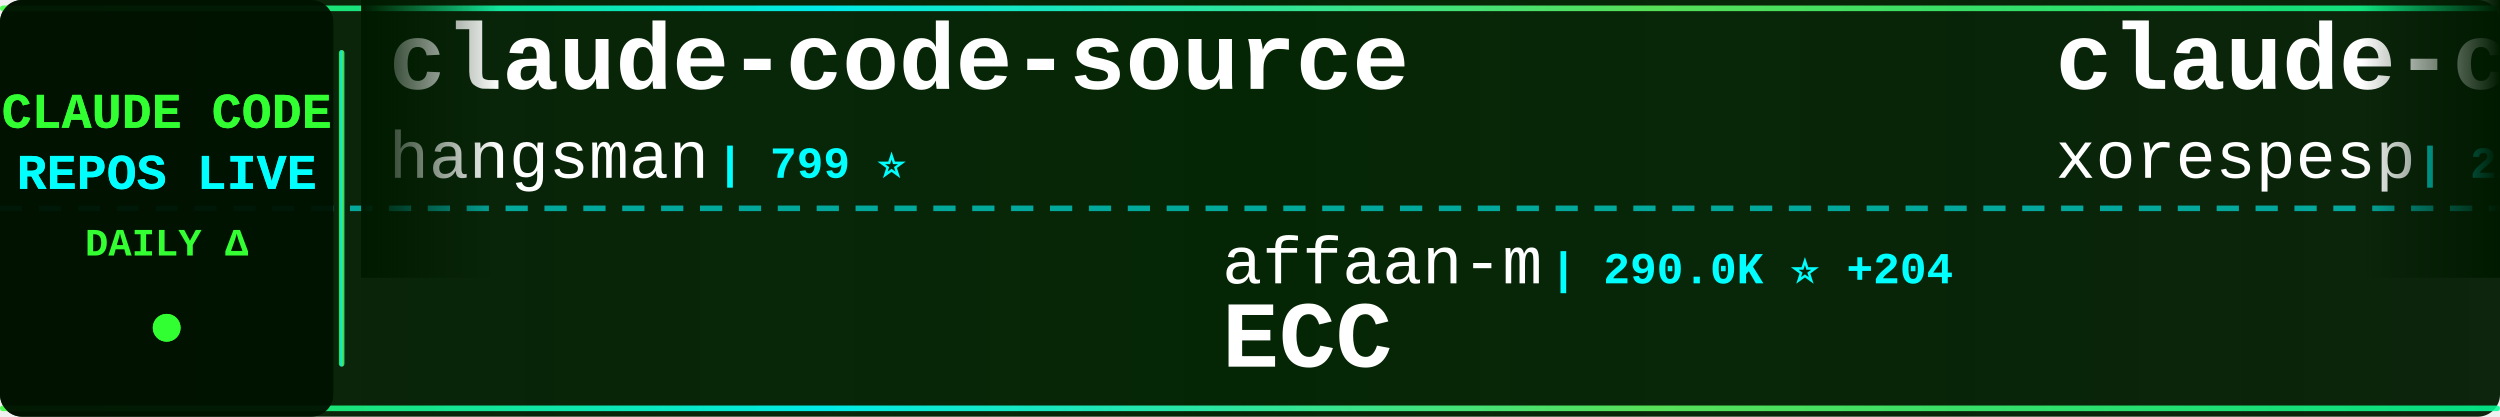
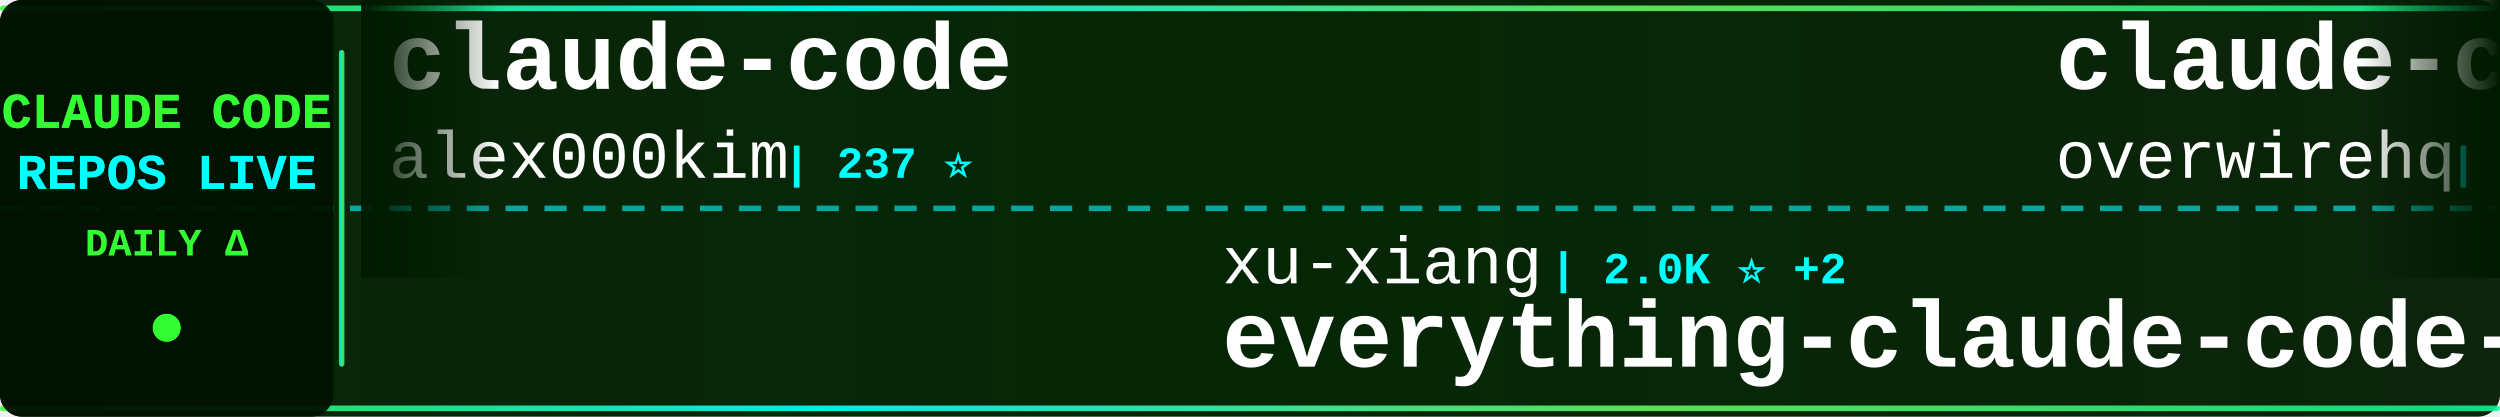
<svg xmlns="http://www.w3.org/2000/svg" width="900" height="150">
  <defs>
    <linearGradient id="tickerBg" x1="0%" y1="0%" x2="100%" y2="0%">
      <stop offset="0%" style="stop-color:#001a00;stop-opacity:0.95" />
      <stop offset="50%" style="stop-color:#002200;stop-opacity:0.98" />
      <stop offset="100%" style="stop-color:#001a00;stop-opacity:0.95" />
    </linearGradient>
    <linearGradient id="borderGrad" x1="0%" y1="0%" x2="100%" y2="0%">
      <stop offset="0%" style="stop-color:#33ff33;stop-opacity:0.85">
        <animate attributeName="stop-opacity" values="0.85;1;0.85" dur="2s" repeatCount="indefinite" />
      </stop>
      <stop offset="33%" style="stop-color:#00ffff;stop-opacity:0.9">
        <animate attributeName="stop-opacity" values="0.9;1;0.9" dur="2.2s" repeatCount="indefinite" />
      </stop>
      <stop offset="66%" style="stop-color:#66ff66;stop-opacity:0.85">
        <animate attributeName="stop-opacity" values="0.85;1;0.85" dur="1.8s" repeatCount="indefinite" />
      </stop>
      <stop offset="100%" style="stop-color:#00ff99;stop-opacity:0.85">
        <animate attributeName="stop-opacity" values="0.85;1;0.85" dur="2s" repeatCount="indefinite" />
      </stop>
    </linearGradient>
    <filter id="textGlow">
      <feGaussianBlur stdDeviation="0.1" result="coloredBlur" />
      <feMerge>
        <feMergeNode in="coloredBlur" />
        <feMergeNode in="SourceGraphic" />
      </feMerge>
    </filter>
    <filter id="metricGlow">
      <feGaussianBlur stdDeviation="0.2" result="coloredBlur" />
      <feMerge>
        <feMergeNode in="coloredBlur" />
        <feMergeNode in="SourceGraphic" />
      </feMerge>
    </filter>
    <linearGradient id="leftFade" x1="0%" y1="0%" x2="100%" y2="0%">
      <stop offset="0%" style="stop-color:#001a00;stop-opacity:1" />
      <stop offset="100%" style="stop-color:#001a00;stop-opacity:0" />
    </linearGradient>
    <linearGradient id="rightFade" x1="0%" y1="0%" x2="100%" y2="0%">
      <stop offset="0%" style="stop-color:#001a00;stop-opacity:0" />
      <stop offset="100%" style="stop-color:#001a00;stop-opacity:1" />
    </linearGradient>
  </defs>
  <rect width="900" height="150" fill="url(#tickerBg)" rx="8" />
  <rect x="0" y="2" width="900" height="2" fill="url(#borderGrad)" rx="1" />
  <rect x="0" y="146" width="900" height="2" fill="url(#borderGrad)" rx="1" />
  <line x1="0" y1="75" x2="900" y2="75" stroke="#00ffff" stroke-width="2" stroke-dasharray="8 6" opacity="0.6" />
  <rect x="0" y="0" width="120" height="150" fill="#001100" opacity="0.95" rx="8" />
  <text x="60" y="46" font-family="'Courier New', monospace" font-size="18" font-weight="bold" fill="#33ff33" text-anchor="middle" filter="url(#textGlow)">
    CLAUDE CODE
  </text>
  <text x="60" y="68" font-family="'Courier New', monospace" font-size="18" font-weight="bold" fill="#00ffff" text-anchor="middle" filter="url(#textGlow)">
    REPOS LIVE
  </text>
  <text x="60" y="92" font-family="'Courier New', monospace" font-size="14" font-weight="bold" fill="#33ff33" text-anchor="middle">
    DAILY Δ
  </text>
  <circle cx="60" cy="118" r="5" fill="#33ff33" filter="url(#metricGlow)">
    <animate attributeName="r" values="4;6;4" dur="1.5s" repeatCount="indefinite" />
    <animate attributeName="opacity" values="0.6;1;0.6" dur="1.5s" repeatCount="indefinite" />
  </circle>
  <rect x="122" y="18" width="2" height="114" fill="url(#borderGrad)" rx="1" />
  <clipPath id="tickerClip">
    <rect x="130" y="0" width="770" height="150" />
  </clipPath>
  <g clip-path="url(#tickerClip)">
    <g id="tickerItems">
      <animateTransform attributeName="transform" attributeType="XML" type="translate" from="0 0" to="-3000 0" dur="54s" repeatCount="indefinite" />
      <g transform="translate(0, 0)">
-         <text x="140" y="32" font-family="'Courier New', monospace" font-size="34" font-weight="bold" fill="#ffffff">claude-code-source</text>
-         <text x="140" y="64" font-family="'Courier New', monospace" font-size="24" font-weight="normal" fill="#ffffff" opacity="1.0">hangsman</text>
-         <text x="258" y="64" font-family="'Courier New', monospace" font-size="16" font-weight="bold" fill="#00ffff"> | 799 ⭐</text>
+         <text x="140" y="32" font-family="'Courier New', monospace" font-size="34" font-weight="bold" fill="#ffffff">claude-code</text>
+         <text x="140" y="64" font-family="'Courier New', monospace" font-size="24" font-weight="normal" fill="#ffffff" opacity="1.0">alex000kim</text>
+         <text x="282" y="64" font-family="'Courier New', monospace" font-size="16" font-weight="bold" fill="#00ffff"> | 237 ⭐</text>
      </g>
      <g transform="translate(300, 0)">
-         <text x="140" y="102" font-family="'Courier New', monospace" font-size="24" font-weight="normal" fill="#ffffff" opacity="1.0">affaan-m</text>
-         <text x="258" y="102" font-family="'Courier New', monospace" font-size="16" font-weight="bold" fill="#00ffff"> | 290.0K ⭐ +204</text>
-         <text x="140" y="132" font-family="'Courier New', monospace" font-size="34" font-weight="bold" fill="#ffffff">ECC</text>
+         <text x="140" y="102" font-family="'Courier New', monospace" font-size="24" font-weight="normal" fill="#ffffff" opacity="1.0">xu-xiang</text>
+         <text x="258" y="102" font-family="'Courier New', monospace" font-size="16" font-weight="bold" fill="#00ffff"> | 2.0K ⭐ +2</text>
+         <text x="140" y="132" font-family="'Courier New', monospace" font-size="34" font-weight="bold" fill="#ffffff">everything-claude-code-z...</text>
      </g>
      <g transform="translate(600, 0)">
-         <text x="140" y="32" font-family="'Courier New', monospace" font-size="34" font-weight="bold" fill="#ffffff">claude-code</text>
-         <text x="140" y="64" font-family="'Courier New', monospace" font-size="24" font-weight="normal" fill="#ffffff" opacity="1.0">xorespesp</text>
-         <text x="270" y="64" font-family="'Courier New', monospace" font-size="16" font-weight="bold" fill="#00ffff"> | 229 ⭐</text>
+         <text x="140" y="32" font-family="'Courier New', monospace" font-size="34" font-weight="bold" fill="#ffffff">claude-code-telegram</text>
+         <text x="140" y="64" font-family="'Courier New', monospace" font-size="24" font-weight="normal" fill="#ffffff" opacity="1.0">overwirehq</text>
+         <text x="282" y="64" font-family="'Courier New', monospace" font-size="16" font-weight="bold" fill="#00ffff"> | 2.8K ⭐</text>
      </g>
      <g transform="translate(900, 0)">
-         <text x="140" y="102" font-family="'Courier New', monospace" font-size="24" font-weight="normal" fill="#ffffff" opacity="1.0">Alishahryar1</text>
-         <text x="306" y="102" font-family="'Courier New', monospace" font-size="16" font-weight="bold" fill="#00ffff"> | 63.8K ⭐ +65</text>
-         <text x="140" y="132" font-family="'Courier New', monospace" font-size="34" font-weight="bold" fill="#ffffff">free-claude-code</text>
+         <text x="140" y="102" font-family="'Courier New', monospace" font-size="24" font-weight="normal" fill="#ffffff" opacity="1.0">shareAI-lab</text>
+         <text x="294" y="102" font-family="'Courier New', monospace" font-size="16" font-weight="bold" fill="#00ffff"> | 79.3K ⭐ +42</text>
+         <text x="140" y="132" font-family="'Courier New', monospace" font-size="34" font-weight="bold" fill="#ffffff">learn-claude-code</text>
      </g>
      <g transform="translate(1200, 0)">
        <text x="140" y="32" font-family="'Courier New', monospace" font-size="34" font-weight="bold" fill="#ffffff">claude-code</text>
-         <text x="140" y="64" font-family="'Courier New', monospace" font-size="24" font-weight="normal" fill="#ffffff" opacity="1.0">beilingcc</text>
-         <text x="270" y="64" font-family="'Courier New', monospace" font-size="16" font-weight="bold" fill="#00ffff"> | 101 ⭐</text>
+         <text x="140" y="64" font-family="'Courier New', monospace" font-size="24" font-weight="normal" fill="#ffffff" opacity="1.0">T-Lab-CUHKSZ</text>
+         <text x="306" y="64" font-family="'Courier New', monospace" font-size="16" font-weight="bold" fill="#00ffff"> | 329 ⭐</text>
      </g>
      <g transform="translate(1500, 0)">
-         <text x="140" y="102" font-family="'Courier New', monospace" font-size="24" font-weight="normal" fill="#ffffff" opacity="1.0">anthropics</text>
-         <text x="282" y="102" font-family="'Courier New', monospace" font-size="16" font-weight="bold" fill="#00ffff"> | 9.7K ⭐ +3</text>
-         <text x="140" y="132" font-family="'Courier New', monospace" font-size="34" font-weight="bold" fill="#ffffff">claude-code-action</text>
+         <text x="140" y="102" font-family="'Courier New', monospace" font-size="24" font-weight="normal" fill="#ffffff" opacity="1.0">ponponon</text>
+         <text x="258" y="102" font-family="'Courier New', monospace" font-size="16" font-weight="bold" fill="#00ffff"> | 2.3K ⭐ -1</text>
+         <text x="140" y="132" font-family="'Courier New', monospace" font-size="34" font-weight="bold" fill="#ffffff">claude_code_src</text>
      </g>
      <g transform="translate(1800, 0)">
-         <text x="140" y="32" font-family="'Courier New', monospace" font-size="34" font-weight="bold" fill="#ffffff">how-claude-code-works</text>
-         <text x="140" y="64" font-family="'Courier New', monospace" font-size="24" font-weight="normal" fill="#ffffff" opacity="1.0">Windy3f3f3f3f</text>
-         <text x="318" y="64" font-family="'Courier New', monospace" font-size="16" font-weight="bold" fill="#00ffff"> | 3.8K ⭐</text>
+         <text x="140" y="32" font-family="'Courier New', monospace" font-size="34" font-weight="bold" fill="#ffffff">everything-claude-code</text>
+         <text x="140" y="64" font-family="'Courier New', monospace" font-size="24" font-weight="normal" fill="#ffffff" opacity="1.0">WorldFlowAI</text>
+         <text x="294" y="64" font-family="'Courier New', monospace" font-size="16" font-weight="bold" fill="#00ffff"> | 5.5K ⭐ +16</text>
      </g>
      <g transform="translate(2100, 0)">
-         <text x="140" y="102" font-family="'Courier New', monospace" font-size="24" font-weight="normal" fill="#ffffff" opacity="1.0">T-Lab-CUHKSZ</text>
-         <text x="306" y="102" font-family="'Courier New', monospace" font-size="16" font-weight="bold" fill="#00ffff"> | 329 ⭐</text>
-         <text x="140" y="132" font-family="'Courier New', monospace" font-size="34" font-weight="bold" fill="#ffffff">claude-code</text>
+         <text x="140" y="102" font-family="'Courier New', monospace" font-size="24" font-weight="normal" fill="#ffffff" opacity="1.0">777genius</text>
+         <text x="270" y="102" font-family="'Courier New', monospace" font-size="16" font-weight="bold" fill="#00ffff"> | 936 ⭐</text>
+         <text x="140" y="132" font-family="'Courier New', monospace" font-size="34" font-weight="bold" fill="#ffffff">claude-code-source-code</text>
      </g>
      <g transform="translate(2400, 0)">
-         <text x="140" y="32" font-family="'Courier New', monospace" font-size="34" font-weight="bold" fill="#ffffff">ClaudeCode-Portable</text>
-         <text x="140" y="64" font-family="'Courier New', monospace" font-size="24" font-weight="normal" fill="#ffffff" opacity="1.0">techjarves</text>
-         <text x="282" y="64" font-family="'Courier New', monospace" font-size="16" font-weight="bold" fill="#00ffff"> | 1.6K ⭐ +1</text>
+         <text x="140" y="32" font-family="'Courier New', monospace" font-size="34" font-weight="bold" fill="#ffffff">claude-code-prompts</text>
+         <text x="140" y="64" font-family="'Courier New', monospace" font-size="24" font-weight="normal" fill="#ffffff" opacity="1.0">repowise-dev</text>
+         <text x="306" y="64" font-family="'Courier New', monospace" font-size="16" font-weight="bold" fill="#00ffff"> | 1.2K ⭐</text>
      </g>
      <g transform="translate(2700, 0)">
-         <text x="140" y="102" font-family="'Courier New', monospace" font-size="24" font-weight="normal" fill="#ffffff" opacity="1.0">lowcortisolprogrammer</text>
-         <text x="414" y="102" font-family="'Courier New', monospace" font-size="16" font-weight="bold" fill="#00ffff"> | 170 ⭐</text>
-         <text x="140" y="132" font-family="'Courier New', monospace" font-size="34" font-weight="bold" fill="#ffffff">claude-code</text>
+         <text x="140" y="102" font-family="'Courier New', monospace" font-size="24" font-weight="normal" fill="#ffffff" opacity="1.0">Maciek-roboblog</text>
+         <text x="342" y="102" font-family="'Courier New', monospace" font-size="16" font-weight="bold" fill="#00ffff"> | 8.8K ⭐ -1</text>
+         <text x="140" y="132" font-family="'Courier New', monospace" font-size="34" font-weight="bold" fill="#ffffff">Claude-Code-Usage-Monito...</text>
      </g>
      <g transform="translate(3000, 0)">
-         <text x="140" y="32" font-family="'Courier New', monospace" font-size="34" font-weight="bold" fill="#ffffff">claude-code-source</text>
-         <text x="140" y="64" font-family="'Courier New', monospace" font-size="24" font-weight="normal" fill="#ffffff" opacity="1.0">hangsman</text>
-         <text x="258" y="64" font-family="'Courier New', monospace" font-size="16" font-weight="bold" fill="#00ffff"> | 799 ⭐</text>
+         <text x="140" y="32" font-family="'Courier New', monospace" font-size="34" font-weight="bold" fill="#ffffff">claude-code</text>
+         <text x="140" y="64" font-family="'Courier New', monospace" font-size="24" font-weight="normal" fill="#ffffff" opacity="1.0">alex000kim</text>
+         <text x="282" y="64" font-family="'Courier New', monospace" font-size="16" font-weight="bold" fill="#00ffff"> | 237 ⭐</text>
      </g>
      <g transform="translate(3300, 0)">
-         <text x="140" y="102" font-family="'Courier New', monospace" font-size="24" font-weight="normal" fill="#ffffff" opacity="1.0">affaan-m</text>
-         <text x="258" y="102" font-family="'Courier New', monospace" font-size="16" font-weight="bold" fill="#00ffff"> | 290.0K ⭐ +204</text>
-         <text x="140" y="132" font-family="'Courier New', monospace" font-size="34" font-weight="bold" fill="#ffffff">ECC</text>
+         <text x="140" y="102" font-family="'Courier New', monospace" font-size="24" font-weight="normal" fill="#ffffff" opacity="1.0">xu-xiang</text>
+         <text x="258" y="102" font-family="'Courier New', monospace" font-size="16" font-weight="bold" fill="#00ffff"> | 2.0K ⭐ +2</text>
+         <text x="140" y="132" font-family="'Courier New', monospace" font-size="34" font-weight="bold" fill="#ffffff">everything-claude-code-z...</text>
      </g>
      <g transform="translate(3600, 0)">
-         <text x="140" y="32" font-family="'Courier New', monospace" font-size="34" font-weight="bold" fill="#ffffff">claude-code</text>
-         <text x="140" y="64" font-family="'Courier New', monospace" font-size="24" font-weight="normal" fill="#ffffff" opacity="1.0">xorespesp</text>
-         <text x="270" y="64" font-family="'Courier New', monospace" font-size="16" font-weight="bold" fill="#00ffff"> | 229 ⭐</text>
+         <text x="140" y="32" font-family="'Courier New', monospace" font-size="34" font-weight="bold" fill="#ffffff">claude-code-telegram</text>
+         <text x="140" y="64" font-family="'Courier New', monospace" font-size="24" font-weight="normal" fill="#ffffff" opacity="1.0">overwirehq</text>
+         <text x="282" y="64" font-family="'Courier New', monospace" font-size="16" font-weight="bold" fill="#00ffff"> | 2.8K ⭐</text>
      </g>
      <g transform="translate(3900, 0)">
-         <text x="140" y="102" font-family="'Courier New', monospace" font-size="24" font-weight="normal" fill="#ffffff" opacity="1.0">Alishahryar1</text>
-         <text x="306" y="102" font-family="'Courier New', monospace" font-size="16" font-weight="bold" fill="#00ffff"> | 63.8K ⭐ +65</text>
-         <text x="140" y="132" font-family="'Courier New', monospace" font-size="34" font-weight="bold" fill="#ffffff">free-claude-code</text>
+         <text x="140" y="102" font-family="'Courier New', monospace" font-size="24" font-weight="normal" fill="#ffffff" opacity="1.0">shareAI-lab</text>
+         <text x="294" y="102" font-family="'Courier New', monospace" font-size="16" font-weight="bold" fill="#00ffff"> | 79.3K ⭐ +42</text>
+         <text x="140" y="132" font-family="'Courier New', monospace" font-size="34" font-weight="bold" fill="#ffffff">learn-claude-code</text>
      </g>
    </g>
  </g>
  <rect x="130" y="0" width="50" height="100" fill="url(#leftFade)" />
  <rect x="850" y="0" width="50" height="100" fill="url(#rightFade)" />
</svg>
